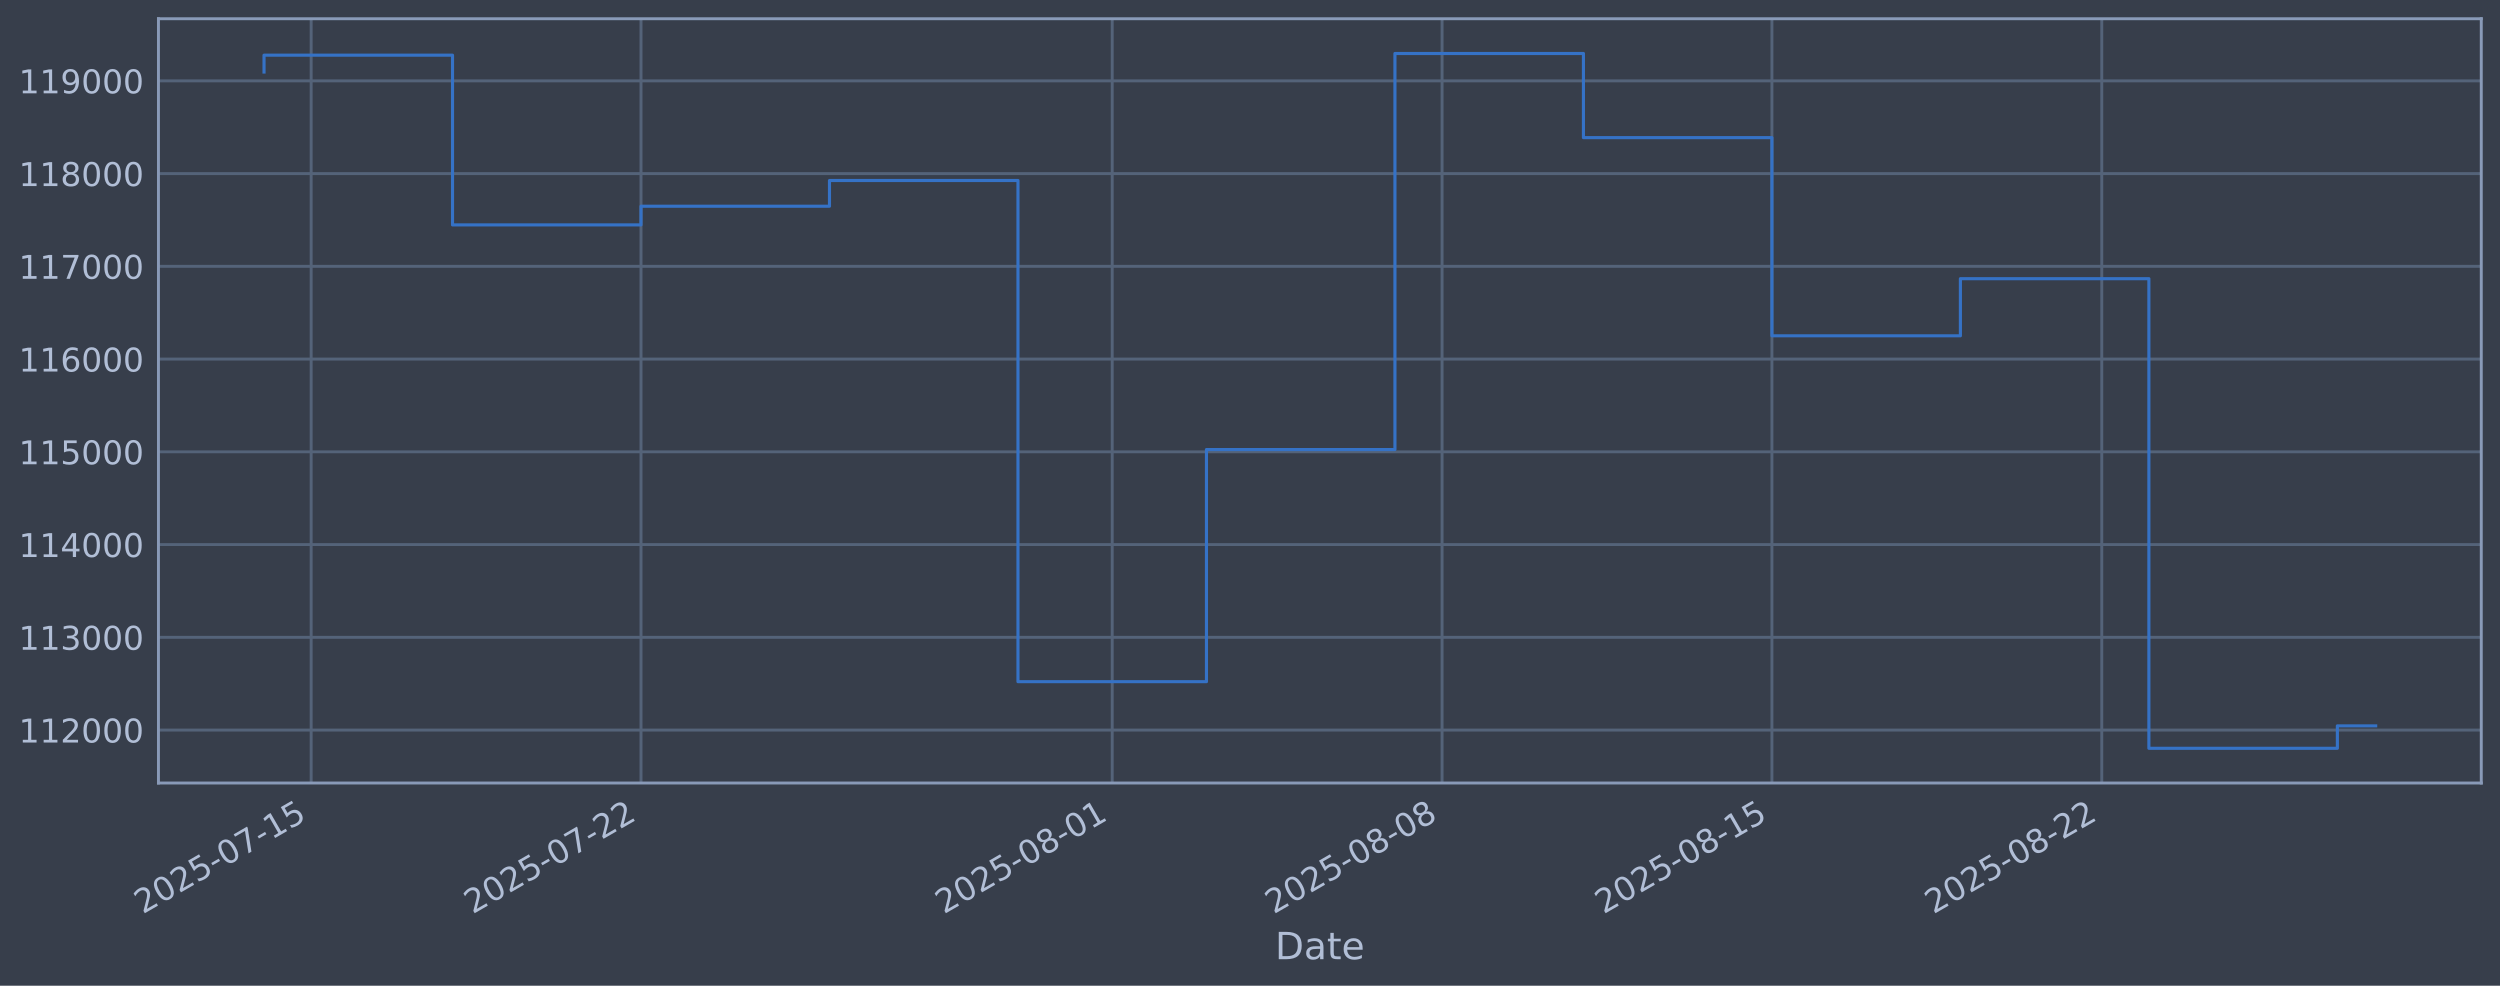
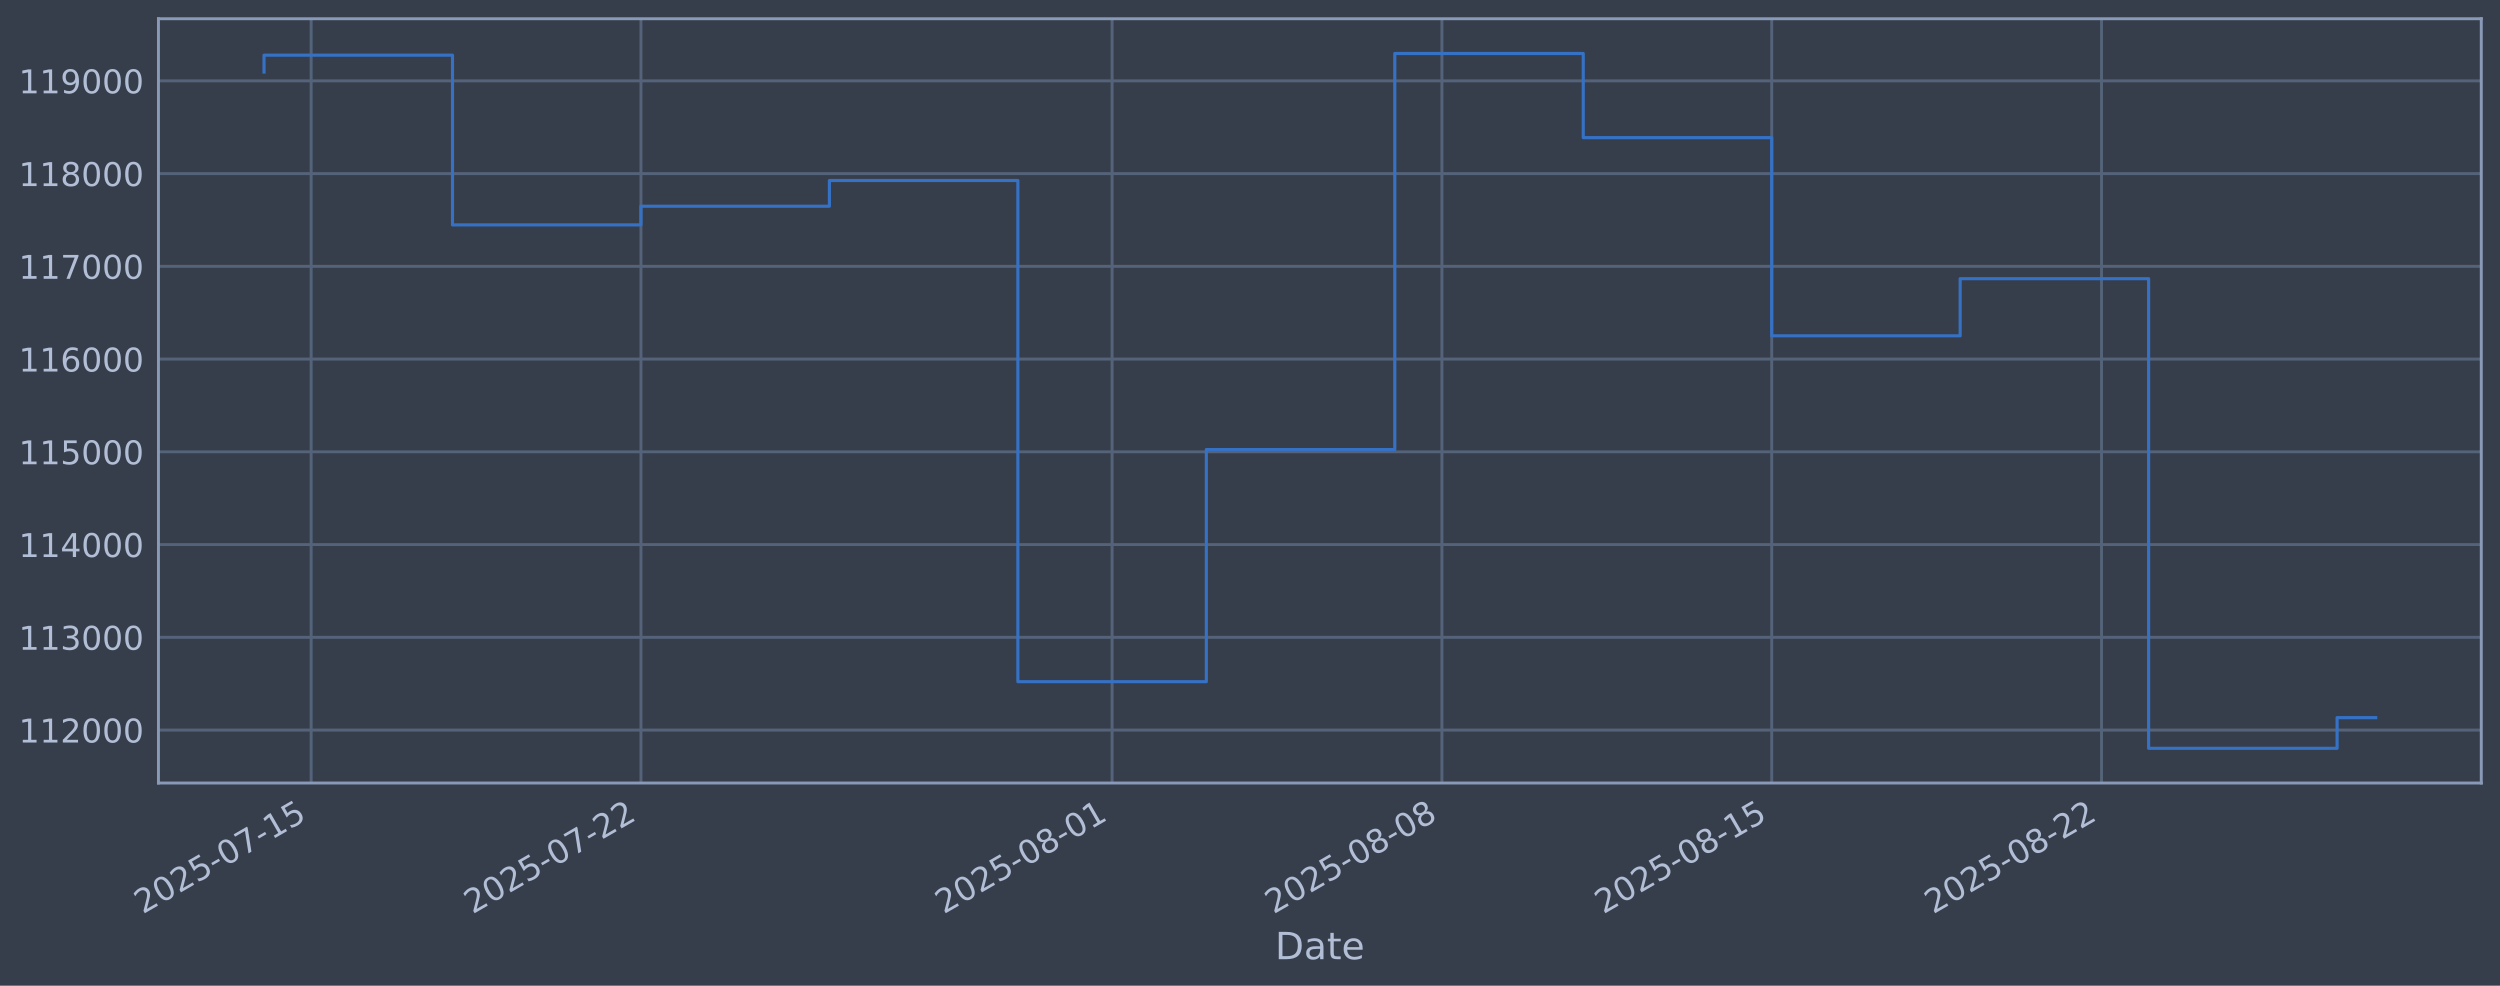
<svg xmlns="http://www.w3.org/2000/svg" xmlns:xlink="http://www.w3.org/1999/xlink" width="960.9pt" height="378.87pt" viewBox="0 0 960.9 378.87" version="1.1">
  <defs>
    <style type="text/css">*{stroke-linejoin: round; stroke-linecap: butt}</style>
  </defs>
  <g id="figure_1">
    <g id="patch_1">
      <path d="M 0 378.87  L 960.9 378.87  L 960.9 0  L 0 0  z " style="fill: #373e4b" />
    </g>
    <g id="axes_1">
      <g id="patch_2">
        <path d="M 60.901 300.96  L 953.701 300.96  L 953.701 7.2  L 60.901 7.2  z " style="fill: #373e4b" />
      </g>
      <g id="matplotlib.axis_1">
        <g id="xtick_1">
          <g id="line2d_1">
-             <path d="M 119.594 300.96  L 119.594 7.2  " clip-path="url(#pcdab6c2c62)" style="fill: none; stroke: #546379; stroke-width: 1.12; stroke-linecap: square" />
+             <path d="M 119.591 300.96  L 119.591 7.2  " clip-path="url(#p4cd8e7ede2)" style="fill: none; stroke: #546379; stroke-width: 1.12; stroke-linecap: square" />
          </g>
          <g id="line2d_2" />
          <g id="text_1">
-             <g style="fill: #b1bed6" transform="translate(54.86839 351.4642) rotate(-30) scale(0.126 -0.126)">
+             <g style="fill: #b1bed6" transform="translate(54.86589 351.4642) rotate(-30) scale(0.126 -0.126)">
              <defs>
                <path id="DejaVuSans-32" d="M 1228 531  L 3431 531  L 3431 0  L 469 0  L 469 531  Q 828 903 1448 1529  Q 2069 2156 2228 2338  Q 2531 2678 2651 2914  Q 2772 3150 2772 3378  Q 2772 3750 2511 3984  Q 2250 4219 1831 4219  Q 1534 4219 1204 4116  Q 875 4013 500 3803  L 500 4441  Q 881 4594 1212 4672  Q 1544 4750 1819 4750  Q 2544 4750 2975 4387  Q 3406 4025 3406 3419  Q 3406 3131 3298 2873  Q 3191 2616 2906 2266  Q 2828 2175 2409 1742  Q 1991 1309 1228 531  z " transform="scale(0.015625)" />
                <path id="DejaVuSans-30" d="M 2034 4250  Q 1547 4250 1301 3770  Q 1056 3291 1056 2328  Q 1056 1369 1301 889  Q 1547 409 2034 409  Q 2525 409 2770 889  Q 3016 1369 3016 2328  Q 3016 3291 2770 3770  Q 2525 4250 2034 4250  z M 2034 4750  Q 2819 4750 3233 4129  Q 3647 3509 3647 2328  Q 3647 1150 3233 529  Q 2819 -91 2034 -91  Q 1250 -91 836 529  Q 422 1150 422 2328  Q 422 3509 836 4129  Q 1250 4750 2034 4750  z " transform="scale(0.015625)" />
                <path id="DejaVuSans-35" d="M 691 4666  L 3169 4666  L 3169 4134  L 1269 4134  L 1269 2991  Q 1406 3038 1543 3061  Q 1681 3084 1819 3084  Q 2600 3084 3056 2656  Q 3513 2228 3513 1497  Q 3513 744 3044 326  Q 2575 -91 1722 -91  Q 1428 -91 1123 -41  Q 819 9 494 109  L 494 744  Q 775 591 1075 516  Q 1375 441 1709 441  Q 2250 441 2565 725  Q 2881 1009 2881 1497  Q 2881 1984 2565 2268  Q 2250 2553 1709 2553  Q 1456 2553 1204 2497  Q 953 2441 691 2322  L 691 4666  z " transform="scale(0.015625)" />
                <path id="DejaVuSans-2d" d="M 313 2009  L 1997 2009  L 1997 1497  L 313 1497  L 313 2009  z " transform="scale(0.015625)" />
                <path id="DejaVuSans-37" d="M 525 4666  L 3525 4666  L 3525 4397  L 1831 0  L 1172 0  L 2766 4134  L 525 4134  L 525 4666  z " transform="scale(0.015625)" />
                <path id="DejaVuSans-31" d="M 794 531  L 1825 531  L 1825 4091  L 703 3866  L 703 4441  L 1819 4666  L 2450 4666  L 2450 531  L 3481 531  L 3481 0  L 794 0  L 794 531  z " transform="scale(0.015625)" />
              </defs>
              <use xlink:href="#DejaVuSans-32" />
              <use xlink:href="#DejaVuSans-30" transform="translate(63.62305 0)" />
              <use xlink:href="#DejaVuSans-32" transform="translate(127.2461 0)" />
              <use xlink:href="#DejaVuSans-35" transform="translate(190.8691 0)" />
              <use xlink:href="#DejaVuSans-2d" transform="translate(254.4922 0)" />
              <use xlink:href="#DejaVuSans-30" transform="translate(290.5762 0)" />
              <use xlink:href="#DejaVuSans-37" transform="translate(354.1992 0)" />
              <use xlink:href="#DejaVuSans-2d" transform="translate(417.8223 0)" />
              <use xlink:href="#DejaVuSans-31" transform="translate(453.9062 0)" />
              <use xlink:href="#DejaVuSans-35" transform="translate(517.5293 0)" />
            </g>
          </g>
        </g>
        <g id="xtick_2">
          <g id="line2d_3">
-             <path d="M 246.375 300.96  L 246.375 7.2  " clip-path="url(#pcdab6c2c62)" style="fill: none; stroke: #546379; stroke-width: 1.12; stroke-linecap: square" />
+             <path d="M 246.355 300.96  L 246.355 7.2  " clip-path="url(#p4cd8e7ede2)" style="fill: none; stroke: #546379; stroke-width: 1.12; stroke-linecap: square" />
          </g>
          <g id="line2d_4" />
          <g id="text_2">
-             <g style="fill: #b1bed6" transform="translate(181.6495 351.4642) rotate(-30) scale(0.126 -0.126)">
+             <g style="fill: #b1bed6" transform="translate(181.6295 351.4642) rotate(-30) scale(0.126 -0.126)">
              <use xlink:href="#DejaVuSans-32" />
              <use xlink:href="#DejaVuSans-30" transform="translate(63.62305 0)" />
              <use xlink:href="#DejaVuSans-32" transform="translate(127.2461 0)" />
              <use xlink:href="#DejaVuSans-35" transform="translate(190.8691 0)" />
              <use xlink:href="#DejaVuSans-2d" transform="translate(254.4922 0)" />
              <use xlink:href="#DejaVuSans-30" transform="translate(290.5762 0)" />
              <use xlink:href="#DejaVuSans-37" transform="translate(354.1992 0)" />
              <use xlink:href="#DejaVuSans-2d" transform="translate(417.8223 0)" />
              <use xlink:href="#DejaVuSans-32" transform="translate(453.9062 0)" />
              <use xlink:href="#DejaVuSans-32" transform="translate(517.5293 0)" />
            </g>
          </g>
        </g>
        <g id="xtick_3">
          <g id="line2d_5">
-             <path d="M 427.491 300.96  L 427.491 7.2  " clip-path="url(#pcdab6c2c62)" style="fill: none; stroke: #546379; stroke-width: 1.12; stroke-linecap: square" />
+             <path d="M 427.446 300.96  L 427.446 7.2  " clip-path="url(#p4cd8e7ede2)" style="fill: none; stroke: #546379; stroke-width: 1.12; stroke-linecap: square" />
          </g>
          <g id="line2d_6" />
          <g id="text_3">
-             <g style="fill: #b1bed6" transform="translate(362.7653 351.4642) rotate(-30) scale(0.126 -0.126)">
+             <g style="fill: #b1bed6" transform="translate(362.7203 351.4642) rotate(-30) scale(0.126 -0.126)">
              <defs>
                <path id="DejaVuSans-38" d="M 2034 2216  Q 1584 2216 1326 1975  Q 1069 1734 1069 1313  Q 1069 891 1326 650  Q 1584 409 2034 409  Q 2484 409 2743 651  Q 3003 894 3003 1313  Q 3003 1734 2745 1975  Q 2488 2216 2034 2216  z M 1403 2484  Q 997 2584 770 2862  Q 544 3141 544 3541  Q 544 4100 942 4425  Q 1341 4750 2034 4750  Q 2731 4750 3128 4425  Q 3525 4100 3525 3541  Q 3525 3141 3298 2862  Q 3072 2584 2669 2484  Q 3125 2378 3379 2068  Q 3634 1759 3634 1313  Q 3634 634 3220 271  Q 2806 -91 2034 -91  Q 1263 -91 848 271  Q 434 634 434 1313  Q 434 1759 690 2068  Q 947 2378 1403 2484  z M 1172 3481  Q 1172 3119 1398 2916  Q 1625 2713 2034 2713  Q 2441 2713 2670 2916  Q 2900 3119 2900 3481  Q 2900 3844 2670 4047  Q 2441 4250 2034 4250  Q 1625 4250 1398 4047  Q 1172 3844 1172 3481  z " transform="scale(0.015625)" />
              </defs>
              <use xlink:href="#DejaVuSans-32" />
              <use xlink:href="#DejaVuSans-30" transform="translate(63.62305 0)" />
              <use xlink:href="#DejaVuSans-32" transform="translate(127.2461 0)" />
              <use xlink:href="#DejaVuSans-35" transform="translate(190.8691 0)" />
              <use xlink:href="#DejaVuSans-2d" transform="translate(254.4922 0)" />
              <use xlink:href="#DejaVuSans-30" transform="translate(290.5762 0)" />
              <use xlink:href="#DejaVuSans-38" transform="translate(354.1992 0)" />
              <use xlink:href="#DejaVuSans-2d" transform="translate(417.8223 0)" />
              <use xlink:href="#DejaVuSans-30" transform="translate(453.9062 0)" />
              <use xlink:href="#DejaVuSans-31" transform="translate(517.5293 0)" />
            </g>
          </g>
        </g>
        <g id="xtick_4">
          <g id="line2d_7">
-             <path d="M 554.272 300.96  L 554.272 7.2  " clip-path="url(#pcdab6c2c62)" style="fill: none; stroke: #546379; stroke-width: 1.12; stroke-linecap: square" />
+             <path d="M 554.209 300.96  L 554.209 7.2  " clip-path="url(#p4cd8e7ede2)" style="fill: none; stroke: #546379; stroke-width: 1.12; stroke-linecap: square" />
          </g>
          <g id="line2d_8" />
          <g id="text_4">
-             <g style="fill: #b1bed6" transform="translate(489.5464 351.4642) rotate(-30) scale(0.126 -0.126)">
+             <g style="fill: #b1bed6" transform="translate(489.4839 351.4642) rotate(-30) scale(0.126 -0.126)">
              <use xlink:href="#DejaVuSans-32" />
              <use xlink:href="#DejaVuSans-30" transform="translate(63.62305 0)" />
              <use xlink:href="#DejaVuSans-32" transform="translate(127.2461 0)" />
              <use xlink:href="#DejaVuSans-35" transform="translate(190.8691 0)" />
              <use xlink:href="#DejaVuSans-2d" transform="translate(254.4922 0)" />
              <use xlink:href="#DejaVuSans-30" transform="translate(290.5762 0)" />
              <use xlink:href="#DejaVuSans-38" transform="translate(354.1992 0)" />
              <use xlink:href="#DejaVuSans-2d" transform="translate(417.8223 0)" />
              <use xlink:href="#DejaVuSans-30" transform="translate(453.9062 0)" />
              <use xlink:href="#DejaVuSans-38" transform="translate(517.5293 0)" />
            </g>
          </g>
        </g>
        <g id="xtick_5">
          <g id="line2d_9">
-             <path d="M 681.053 300.96  L 681.053 7.2  " clip-path="url(#pcdab6c2c62)" style="fill: none; stroke: #546379; stroke-width: 1.12; stroke-linecap: square" />
+             <path d="M 680.973 300.96  L 680.973 7.2  " clip-path="url(#p4cd8e7ede2)" style="fill: none; stroke: #546379; stroke-width: 1.12; stroke-linecap: square" />
          </g>
          <g id="line2d_10" />
          <g id="text_5">
-             <g style="fill: #b1bed6" transform="translate(616.3275 351.4642) rotate(-30) scale(0.126 -0.126)">
+             <g style="fill: #b1bed6" transform="translate(616.2475 351.4642) rotate(-30) scale(0.126 -0.126)">
              <use xlink:href="#DejaVuSans-32" />
              <use xlink:href="#DejaVuSans-30" transform="translate(63.62305 0)" />
              <use xlink:href="#DejaVuSans-32" transform="translate(127.2461 0)" />
              <use xlink:href="#DejaVuSans-35" transform="translate(190.8691 0)" />
              <use xlink:href="#DejaVuSans-2d" transform="translate(254.4922 0)" />
              <use xlink:href="#DejaVuSans-30" transform="translate(290.5762 0)" />
              <use xlink:href="#DejaVuSans-38" transform="translate(354.1992 0)" />
              <use xlink:href="#DejaVuSans-2d" transform="translate(417.8223 0)" />
              <use xlink:href="#DejaVuSans-31" transform="translate(453.9062 0)" />
              <use xlink:href="#DejaVuSans-35" transform="translate(517.5293 0)" />
            </g>
          </g>
        </g>
        <g id="xtick_6">
          <g id="line2d_11">
-             <path d="M 807.834 300.96  L 807.834 7.2  " clip-path="url(#pcdab6c2c62)" style="fill: none; stroke: #546379; stroke-width: 1.12; stroke-linecap: square" />
+             <path d="M 807.737 300.96  L 807.737 7.2  " clip-path="url(#p4cd8e7ede2)" style="fill: none; stroke: #546379; stroke-width: 1.12; stroke-linecap: square" />
          </g>
          <g id="line2d_12" />
          <g id="text_6">
-             <g style="fill: #b1bed6" transform="translate(743.1086 351.4642) rotate(-30) scale(0.126 -0.126)">
+             <g style="fill: #b1bed6" transform="translate(743.0111 351.4642) rotate(-30) scale(0.126 -0.126)">
              <use xlink:href="#DejaVuSans-32" />
              <use xlink:href="#DejaVuSans-30" transform="translate(63.62305 0)" />
              <use xlink:href="#DejaVuSans-32" transform="translate(127.2461 0)" />
              <use xlink:href="#DejaVuSans-35" transform="translate(190.8691 0)" />
              <use xlink:href="#DejaVuSans-2d" transform="translate(254.4922 0)" />
              <use xlink:href="#DejaVuSans-30" transform="translate(290.5762 0)" />
              <use xlink:href="#DejaVuSans-38" transform="translate(354.1992 0)" />
              <use xlink:href="#DejaVuSans-2d" transform="translate(417.8223 0)" />
              <use xlink:href="#DejaVuSans-32" transform="translate(453.9062 0)" />
              <use xlink:href="#DejaVuSans-32" transform="translate(517.5293 0)" />
            </g>
          </g>
        </g>
        <g id="text_7">
          <g style="fill: #b1bed6" transform="translate(490.0914 368.6753) scale(0.144 -0.144)">
            <defs>
              <path id="DejaVuSans-44" d="M 1259 4147  L 1259 519  L 2022 519  Q 2988 519 3436 956  Q 3884 1394 3884 2338  Q 3884 3275 3436 3711  Q 2988 4147 2022 4147  L 1259 4147  z M 628 4666  L 1925 4666  Q 3281 4666 3915 4102  Q 4550 3538 4550 2338  Q 4550 1131 3912 565  Q 3275 0 1925 0  L 628 0  L 628 4666  z " transform="scale(0.015625)" />
              <path id="DejaVuSans-61" d="M 2194 1759  Q 1497 1759 1228 1600  Q 959 1441 959 1056  Q 959 750 1161 570  Q 1363 391 1709 391  Q 2188 391 2477 730  Q 2766 1069 2766 1631  L 2766 1759  L 2194 1759  z M 3341 1997  L 3341 0  L 2766 0  L 2766 531  Q 2569 213 2275 61  Q 1981 -91 1556 -91  Q 1019 -91 701 211  Q 384 513 384 1019  Q 384 1609 779 1909  Q 1175 2209 1959 2209  L 2766 2209  L 2766 2266  Q 2766 2663 2505 2880  Q 2244 3097 1772 3097  Q 1472 3097 1187 3025  Q 903 2953 641 2809  L 641 3341  Q 956 3463 1253 3523  Q 1550 3584 1831 3584  Q 2591 3584 2966 3190  Q 3341 2797 3341 1997  z " transform="scale(0.015625)" />
              <path id="DejaVuSans-74" d="M 1172 4494  L 1172 3500  L 2356 3500  L 2356 3053  L 1172 3053  L 1172 1153  Q 1172 725 1289 603  Q 1406 481 1766 481  L 2356 481  L 2356 0  L 1766 0  Q 1100 0 847 248  Q 594 497 594 1153  L 594 3053  L 172 3053  L 172 3500  L 594 3500  L 594 4494  L 1172 4494  z " transform="scale(0.015625)" />
              <path id="DejaVuSans-65" d="M 3597 1894  L 3597 1613  L 953 1613  Q 991 1019 1311 708  Q 1631 397 2203 397  Q 2534 397 2845 478  Q 3156 559 3463 722  L 3463 178  Q 3153 47 2828 -22  Q 2503 -91 2169 -91  Q 1331 -91 842 396  Q 353 884 353 1716  Q 353 2575 817 3079  Q 1281 3584 2069 3584  Q 2775 3584 3186 3129  Q 3597 2675 3597 1894  z M 3022 2063  Q 3016 2534 2758 2815  Q 2500 3097 2075 3097  Q 1594 3097 1305 2825  Q 1016 2553 972 2059  L 3022 2063  z " transform="scale(0.015625)" />
            </defs>
            <use xlink:href="#DejaVuSans-44" />
            <use xlink:href="#DejaVuSans-61" transform="translate(77.00195 0)" />
            <use xlink:href="#DejaVuSans-74" transform="translate(138.2812 0)" />
            <use xlink:href="#DejaVuSans-65" transform="translate(177.4902 0)" />
          </g>
        </g>
      </g>
      <g id="matplotlib.axis_2">
        <g id="ytick_1">
          <g id="line2d_13">
-             <path d="M 60.901 280.603  L 953.701 280.603  " clip-path="url(#pcdab6c2c62)" style="fill: none; stroke: #546379; stroke-width: 1.12; stroke-linecap: square" />
+             <path d="M 60.901 280.603  L 953.701 280.603  " clip-path="url(#p4cd8e7ede2)" style="fill: none; stroke: #546379; stroke-width: 1.12; stroke-linecap: square" />
          </g>
          <g id="line2d_14" />
          <g id="text_8">
            <g style="fill: #b1bed6" transform="translate(7.2 285.3896) scale(0.126 -0.126)">
              <use xlink:href="#DejaVuSans-31" />
              <use xlink:href="#DejaVuSans-31" transform="translate(63.62305 0)" />
              <use xlink:href="#DejaVuSans-32" transform="translate(127.2461 0)" />
              <use xlink:href="#DejaVuSans-30" transform="translate(190.8691 0)" />
              <use xlink:href="#DejaVuSans-30" transform="translate(254.4922 0)" />
              <use xlink:href="#DejaVuSans-30" transform="translate(318.1152 0)" />
            </g>
          </g>
        </g>
        <g id="ytick_2">
          <g id="line2d_15">
-             <path d="M 60.901 244.957  L 953.701 244.957  " clip-path="url(#pcdab6c2c62)" style="fill: none; stroke: #546379; stroke-width: 1.12; stroke-linecap: square" />
+             <path d="M 60.901 244.957  L 953.701 244.957  " clip-path="url(#p4cd8e7ede2)" style="fill: none; stroke: #546379; stroke-width: 1.12; stroke-linecap: square" />
          </g>
          <g id="line2d_16" />
          <g id="text_9">
            <g style="fill: #b1bed6" transform="translate(7.2 249.7439) scale(0.126 -0.126)">
              <defs>
                <path id="DejaVuSans-33" d="M 2597 2516  Q 3050 2419 3304 2112  Q 3559 1806 3559 1356  Q 3559 666 3084 287  Q 2609 -91 1734 -91  Q 1441 -91 1130 -33  Q 819 25 488 141  L 488 750  Q 750 597 1062 519  Q 1375 441 1716 441  Q 2309 441 2620 675  Q 2931 909 2931 1356  Q 2931 1769 2642 2001  Q 2353 2234 1838 2234  L 1294 2234  L 1294 2753  L 1863 2753  Q 2328 2753 2575 2939  Q 2822 3125 2822 3475  Q 2822 3834 2567 4026  Q 2313 4219 1838 4219  Q 1578 4219 1281 4162  Q 984 4106 628 3988  L 628 4550  Q 988 4650 1302 4700  Q 1616 4750 1894 4750  Q 2613 4750 3031 4423  Q 3450 4097 3450 3541  Q 3450 3153 3228 2886  Q 3006 2619 2597 2516  z " transform="scale(0.015625)" />
              </defs>
              <use xlink:href="#DejaVuSans-31" />
              <use xlink:href="#DejaVuSans-31" transform="translate(63.62305 0)" />
              <use xlink:href="#DejaVuSans-33" transform="translate(127.2461 0)" />
              <use xlink:href="#DejaVuSans-30" transform="translate(190.8691 0)" />
              <use xlink:href="#DejaVuSans-30" transform="translate(254.4922 0)" />
              <use xlink:href="#DejaVuSans-30" transform="translate(318.1152 0)" />
            </g>
          </g>
        </g>
        <g id="ytick_3">
          <g id="line2d_17">
-             <path d="M 60.901 209.311  L 953.701 209.311  " clip-path="url(#pcdab6c2c62)" style="fill: none; stroke: #546379; stroke-width: 1.12; stroke-linecap: square" />
+             <path d="M 60.901 209.311  L 953.701 209.311  " clip-path="url(#p4cd8e7ede2)" style="fill: none; stroke: #546379; stroke-width: 1.12; stroke-linecap: square" />
          </g>
          <g id="line2d_18" />
          <g id="text_10">
            <g style="fill: #b1bed6" transform="translate(7.2 214.0983) scale(0.126 -0.126)">
              <defs>
                <path id="DejaVuSans-34" d="M 2419 4116  L 825 1625  L 2419 1625  L 2419 4116  z M 2253 4666  L 3047 4666  L 3047 1625  L 3713 1625  L 3713 1100  L 3047 1100  L 3047 0  L 2419 0  L 2419 1100  L 313 1100  L 313 1709  L 2253 4666  z " transform="scale(0.015625)" />
              </defs>
              <use xlink:href="#DejaVuSans-31" />
              <use xlink:href="#DejaVuSans-31" transform="translate(63.62305 0)" />
              <use xlink:href="#DejaVuSans-34" transform="translate(127.2461 0)" />
              <use xlink:href="#DejaVuSans-30" transform="translate(190.8691 0)" />
              <use xlink:href="#DejaVuSans-30" transform="translate(254.4922 0)" />
              <use xlink:href="#DejaVuSans-30" transform="translate(318.1152 0)" />
            </g>
          </g>
        </g>
        <g id="ytick_4">
          <g id="line2d_19">
-             <path d="M 60.901 173.666  L 953.701 173.666  " clip-path="url(#pcdab6c2c62)" style="fill: none; stroke: #546379; stroke-width: 1.12; stroke-linecap: square" />
+             <path d="M 60.901 173.666  L 953.701 173.666  " clip-path="url(#p4cd8e7ede2)" style="fill: none; stroke: #546379; stroke-width: 1.12; stroke-linecap: square" />
          </g>
          <g id="line2d_20" />
          <g id="text_11">
            <g style="fill: #b1bed6" transform="translate(7.2 178.4527) scale(0.126 -0.126)">
              <use xlink:href="#DejaVuSans-31" />
              <use xlink:href="#DejaVuSans-31" transform="translate(63.62305 0)" />
              <use xlink:href="#DejaVuSans-35" transform="translate(127.2461 0)" />
              <use xlink:href="#DejaVuSans-30" transform="translate(190.8691 0)" />
              <use xlink:href="#DejaVuSans-30" transform="translate(254.4922 0)" />
              <use xlink:href="#DejaVuSans-30" transform="translate(318.1152 0)" />
            </g>
          </g>
        </g>
        <g id="ytick_5">
          <g id="line2d_21">
-             <path d="M 60.901 138.02  L 953.701 138.02  " clip-path="url(#pcdab6c2c62)" style="fill: none; stroke: #546379; stroke-width: 1.12; stroke-linecap: square" />
+             <path d="M 60.901 138.02  L 953.701 138.02  " clip-path="url(#p4cd8e7ede2)" style="fill: none; stroke: #546379; stroke-width: 1.12; stroke-linecap: square" />
          </g>
          <g id="line2d_22" />
          <g id="text_12">
            <g style="fill: #b1bed6" transform="translate(7.2 142.8071) scale(0.126 -0.126)">
              <defs>
                <path id="DejaVuSans-36" d="M 2113 2584  Q 1688 2584 1439 2293  Q 1191 2003 1191 1497  Q 1191 994 1439 701  Q 1688 409 2113 409  Q 2538 409 2786 701  Q 3034 994 3034 1497  Q 3034 2003 2786 2293  Q 2538 2584 2113 2584  z M 3366 4563  L 3366 3988  Q 3128 4100 2886 4159  Q 2644 4219 2406 4219  Q 1781 4219 1451 3797  Q 1122 3375 1075 2522  Q 1259 2794 1537 2939  Q 1816 3084 2150 3084  Q 2853 3084 3261 2657  Q 3669 2231 3669 1497  Q 3669 778 3244 343  Q 2819 -91 2113 -91  Q 1303 -91 875 529  Q 447 1150 447 2328  Q 447 3434 972 4092  Q 1497 4750 2381 4750  Q 2619 4750 2861 4703  Q 3103 4656 3366 4563  z " transform="scale(0.015625)" />
              </defs>
              <use xlink:href="#DejaVuSans-31" />
              <use xlink:href="#DejaVuSans-31" transform="translate(63.62305 0)" />
              <use xlink:href="#DejaVuSans-36" transform="translate(127.2461 0)" />
              <use xlink:href="#DejaVuSans-30" transform="translate(190.8691 0)" />
              <use xlink:href="#DejaVuSans-30" transform="translate(254.4922 0)" />
              <use xlink:href="#DejaVuSans-30" transform="translate(318.1152 0)" />
            </g>
          </g>
        </g>
        <g id="ytick_6">
          <g id="line2d_23">
-             <path d="M 60.901 102.374  L 953.701 102.374  " clip-path="url(#pcdab6c2c62)" style="fill: none; stroke: #546379; stroke-width: 1.12; stroke-linecap: square" />
+             <path d="M 60.901 102.374  L 953.701 102.374  " clip-path="url(#p4cd8e7ede2)" style="fill: none; stroke: #546379; stroke-width: 1.12; stroke-linecap: square" />
          </g>
          <g id="line2d_24" />
          <g id="text_13">
            <g style="fill: #b1bed6" transform="translate(7.2 107.1614) scale(0.126 -0.126)">
              <use xlink:href="#DejaVuSans-31" />
              <use xlink:href="#DejaVuSans-31" transform="translate(63.62305 0)" />
              <use xlink:href="#DejaVuSans-37" transform="translate(127.2461 0)" />
              <use xlink:href="#DejaVuSans-30" transform="translate(190.8691 0)" />
              <use xlink:href="#DejaVuSans-30" transform="translate(254.4922 0)" />
              <use xlink:href="#DejaVuSans-30" transform="translate(318.1152 0)" />
            </g>
          </g>
        </g>
        <g id="ytick_7">
          <g id="line2d_25">
-             <path d="M 60.901 66.729  L 953.701 66.729  " clip-path="url(#pcdab6c2c62)" style="fill: none; stroke: #546379; stroke-width: 1.12; stroke-linecap: square" />
+             <path d="M 60.901 66.729  L 953.701 66.729  " clip-path="url(#p4cd8e7ede2)" style="fill: none; stroke: #546379; stroke-width: 1.12; stroke-linecap: square" />
          </g>
          <g id="line2d_26" />
          <g id="text_14">
            <g style="fill: #b1bed6" transform="translate(7.2 71.5158) scale(0.126 -0.126)">
              <use xlink:href="#DejaVuSans-31" />
              <use xlink:href="#DejaVuSans-31" transform="translate(63.62305 0)" />
              <use xlink:href="#DejaVuSans-38" transform="translate(127.2461 0)" />
              <use xlink:href="#DejaVuSans-30" transform="translate(190.8691 0)" />
              <use xlink:href="#DejaVuSans-30" transform="translate(254.4922 0)" />
              <use xlink:href="#DejaVuSans-30" transform="translate(318.1152 0)" />
            </g>
          </g>
        </g>
        <g id="ytick_8">
          <g id="line2d_27">
-             <path d="M 60.901 31.083  L 953.701 31.083  " clip-path="url(#pcdab6c2c62)" style="fill: none; stroke: #546379; stroke-width: 1.12; stroke-linecap: square" />
+             <path d="M 60.901 31.083  L 953.701 31.083  " clip-path="url(#p4cd8e7ede2)" style="fill: none; stroke: #546379; stroke-width: 1.12; stroke-linecap: square" />
          </g>
          <g id="line2d_28" />
          <g id="text_15">
            <g style="fill: #b1bed6" transform="translate(7.2 35.87017) scale(0.126 -0.126)">
              <defs>
                <path id="DejaVuSans-39" d="M 703 97  L 703 672  Q 941 559 1184 500  Q 1428 441 1663 441  Q 2288 441 2617 861  Q 2947 1281 2994 2138  Q 2813 1869 2534 1725  Q 2256 1581 1919 1581  Q 1219 1581 811 2004  Q 403 2428 403 3163  Q 403 3881 828 4315  Q 1253 4750 1959 4750  Q 2769 4750 3195 4129  Q 3622 3509 3622 2328  Q 3622 1225 3098 567  Q 2575 -91 1691 -91  Q 1453 -91 1209 -44  Q 966 3 703 97  z M 1959 2075  Q 2384 2075 2632 2365  Q 2881 2656 2881 3163  Q 2881 3666 2632 3958  Q 2384 4250 1959 4250  Q 1534 4250 1286 3958  Q 1038 3666 1038 3163  Q 1038 2656 1286 2365  Q 1534 2075 1959 2075  z " transform="scale(0.015625)" />
              </defs>
              <use xlink:href="#DejaVuSans-31" />
              <use xlink:href="#DejaVuSans-31" transform="translate(63.62305 0)" />
              <use xlink:href="#DejaVuSans-39" transform="translate(127.2461 0)" />
              <use xlink:href="#DejaVuSans-30" transform="translate(190.8691 0)" />
              <use xlink:href="#DejaVuSans-30" transform="translate(254.4922 0)" />
              <use xlink:href="#DejaVuSans-30" transform="translate(318.1152 0)" />
            </g>
          </g>
        </g>
      </g>
      <g id="line2d_29">
-         <path d="M 101.482 27.683  L 101.482 21.215  L 173.929 21.215  L 173.929 86.448  L 246.375 86.448  L 246.375 79.264  L 318.821 79.264  L 318.821 69.383  L 391.268 69.383  L 391.268 262.006  L 463.714 262.006  L 463.714 172.794  L 536.16 172.794  L 536.16 20.553  L 608.607 20.553  L 608.607 52.902  L 681.053 52.902  L 681.053 129.069  L 753.499 129.069  L 753.499 107.117  L 825.946 107.117  L 825.946 287.607  L 898.392 287.607  L 898.392 278.994  L 913.119 278.994  " clip-path="url(#pcdab6c2c62)" style="fill: none; stroke: #3572c6; stroke-width: 1.2; stroke-linecap: square" />
+         <path d="M 101.482 27.683  L 101.482 21.215  L 173.919 21.215  L 173.919 86.448  L 246.355 86.448  L 246.355 79.264  L 318.791 79.264  L 318.791 69.383  L 391.228 69.383  L 391.228 262.006  L 463.664 262.006  L 463.664 172.794  L 536.1 172.794  L 536.1 20.553  L 608.537 20.553  L 608.537 52.902  L 680.973 52.902  L 680.973 129.069  L 753.409 129.069  L 753.409 107.117  L 825.846 107.117  L 825.846 287.607  L 898.282 287.607  L 898.282 275.824  L 913.119 275.824  " clip-path="url(#p4cd8e7ede2)" style="fill: none; stroke: #3572c6; stroke-width: 1.2; stroke-linecap: square" />
      </g>
      <g id="patch_3">
        <path d="M 60.901 300.96  L 60.901 7.2  " style="fill: none; stroke: #899ab8; stroke-width: 1.12; stroke-linejoin: miter; stroke-linecap: square" />
      </g>
      <g id="patch_4">
        <path d="M 953.701 300.96  L 953.701 7.2  " style="fill: none; stroke: #899ab8; stroke-width: 1.12; stroke-linejoin: miter; stroke-linecap: square" />
      </g>
      <g id="patch_5">
        <path d="M 60.901 300.96  L 953.701 300.96  " style="fill: none; stroke: #899ab8; stroke-width: 1.12; stroke-linejoin: miter; stroke-linecap: square" />
      </g>
      <g id="patch_6">
        <path d="M 60.901 7.2  L 953.701 7.2  " style="fill: none; stroke: #899ab8; stroke-width: 1.12; stroke-linejoin: miter; stroke-linecap: square" />
      </g>
    </g>
  </g>
  <defs>
-     <clipPath id="pcdab6c2c62">
+     <clipPath id="p4cd8e7ede2">
      <rect x="60.901" y="7.2" width="892.8" height="293.76" />
    </clipPath>
  </defs>
</svg>
